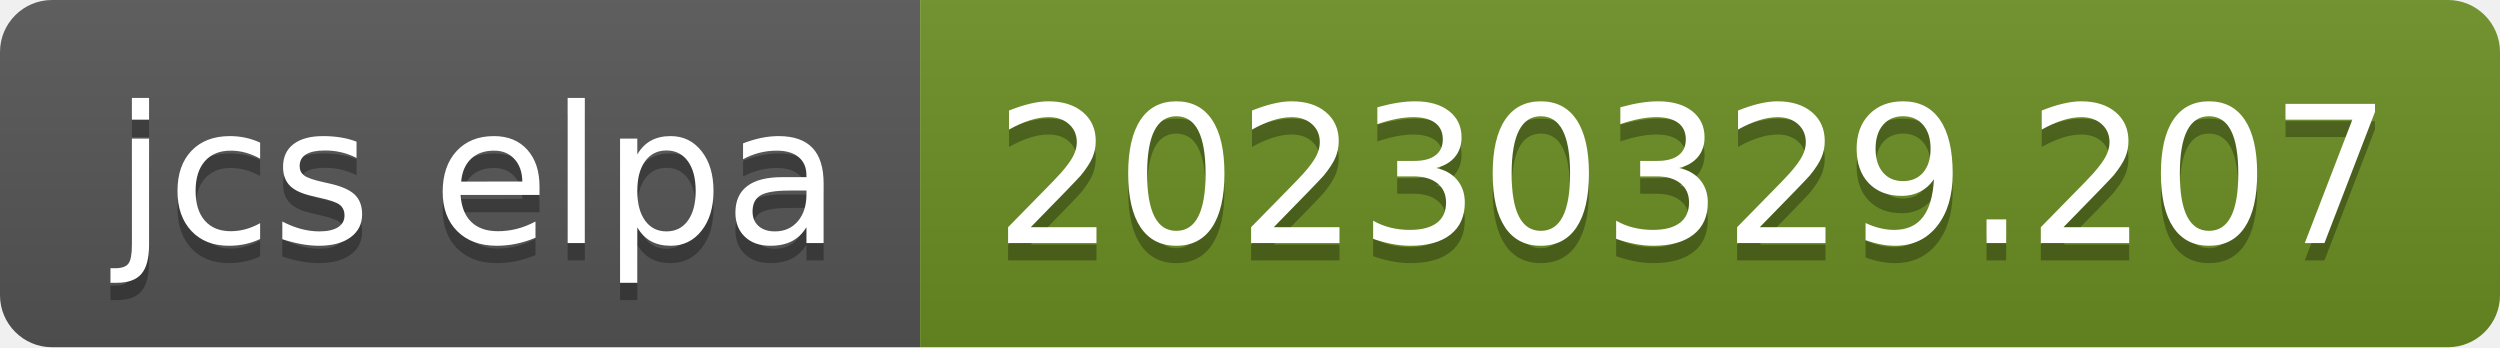
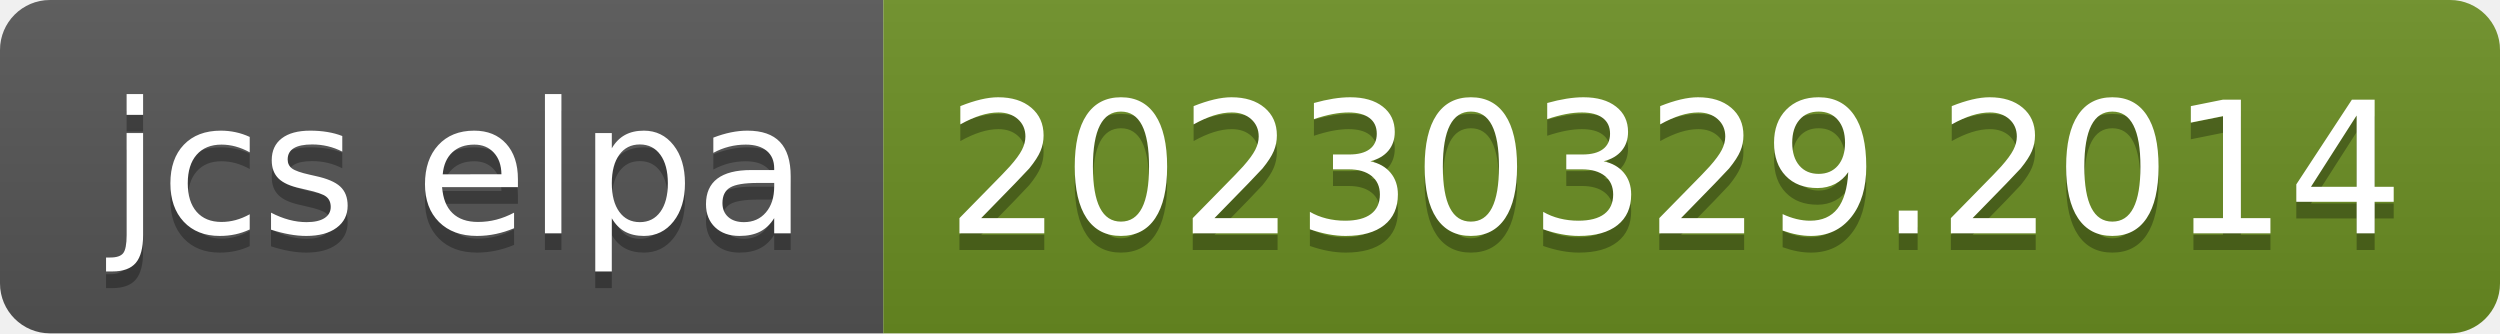
- <svg xmlns="http://www.w3.org/2000/svg" width="144" height="20" role="img" aria-label="jcs elpa: 20230329.207">
+ <svg xmlns="http://www.w3.org/2000/svg" width="150" height="20" role="img" aria-label="jcs elpa: 20230329.2014">
  <linearGradient id="s" x2="0" y2="100%">
    <stop offset="0" stop-color="#bbb" stop-opacity=".1" />
    <stop offset="1" stop-opacity=".1" />
  </linearGradient>
  <clipPath id="r">
-     <rect width="144" height="20" rx="3" fill="#fff" />
+     <rect width="150" height="20" rx="3" fill="#fff" />
  </clipPath>
  <g clip-path="url(#r)">
    <rect width="53" height="20" fill="#555" />
-     <rect x="53" width="91" height="20" fill="#6b8e23" />
-     <rect width="144" height="20" fill="url(#s)" />
+     <rect x="53" width="97" height="20" fill="#6b8e23" />
+     <rect width="150" height="20" fill="url(#s)" />
  </g>
  <g fill="#fff" text-anchor="middle" font-family="Verdana,Geneva,DejaVu Sans,sans-serif" text-rendering="geometricPrecision" font-size="110">
    <text aria-hidden="true" x="275" y="150" fill="#010101" fill-opacity=".3" transform="scale(.1)" textLength="430">jcs elpa</text>
    <text x="275" y="140" transform="scale(.1)" fill="#fff" textLength="430">jcs elpa</text>
-     <text aria-hidden="true" x="975" y="150" fill="#010101" fill-opacity=".3" transform="scale(.1)" textLength="810">20230329.207</text>
-     <text x="975" y="140" transform="scale(.1)" fill="#fff" textLength="810">20230329.207</text>
+     <text aria-hidden="true" x="1005" y="150" fill="#010101" fill-opacity=".3" transform="scale(.1)" textLength="870">20230329.2014</text>
+     <text x="1005" y="140" transform="scale(.1)" fill="#fff" textLength="870">20230329.2014</text>
  </g>
</svg>
